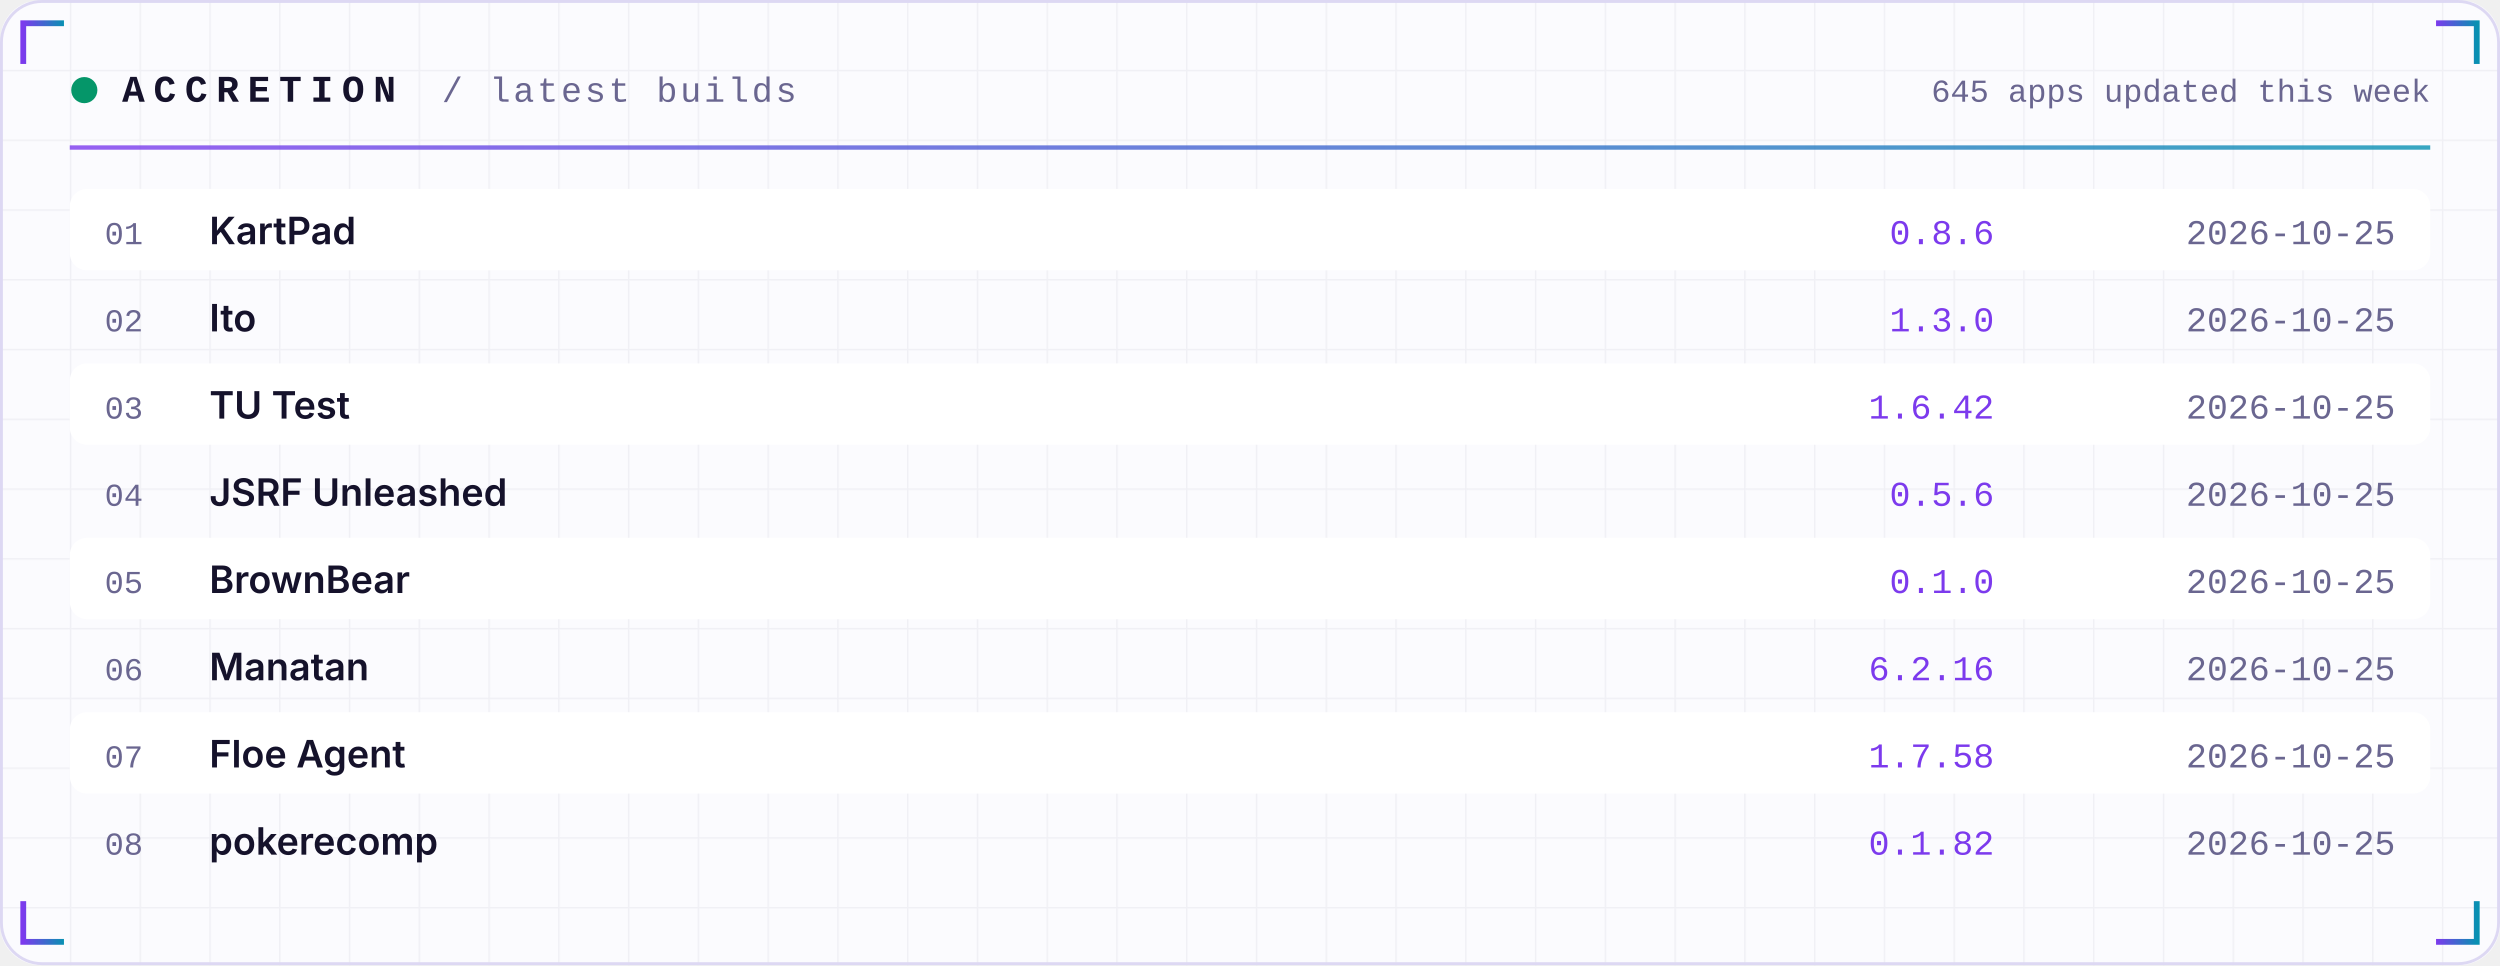
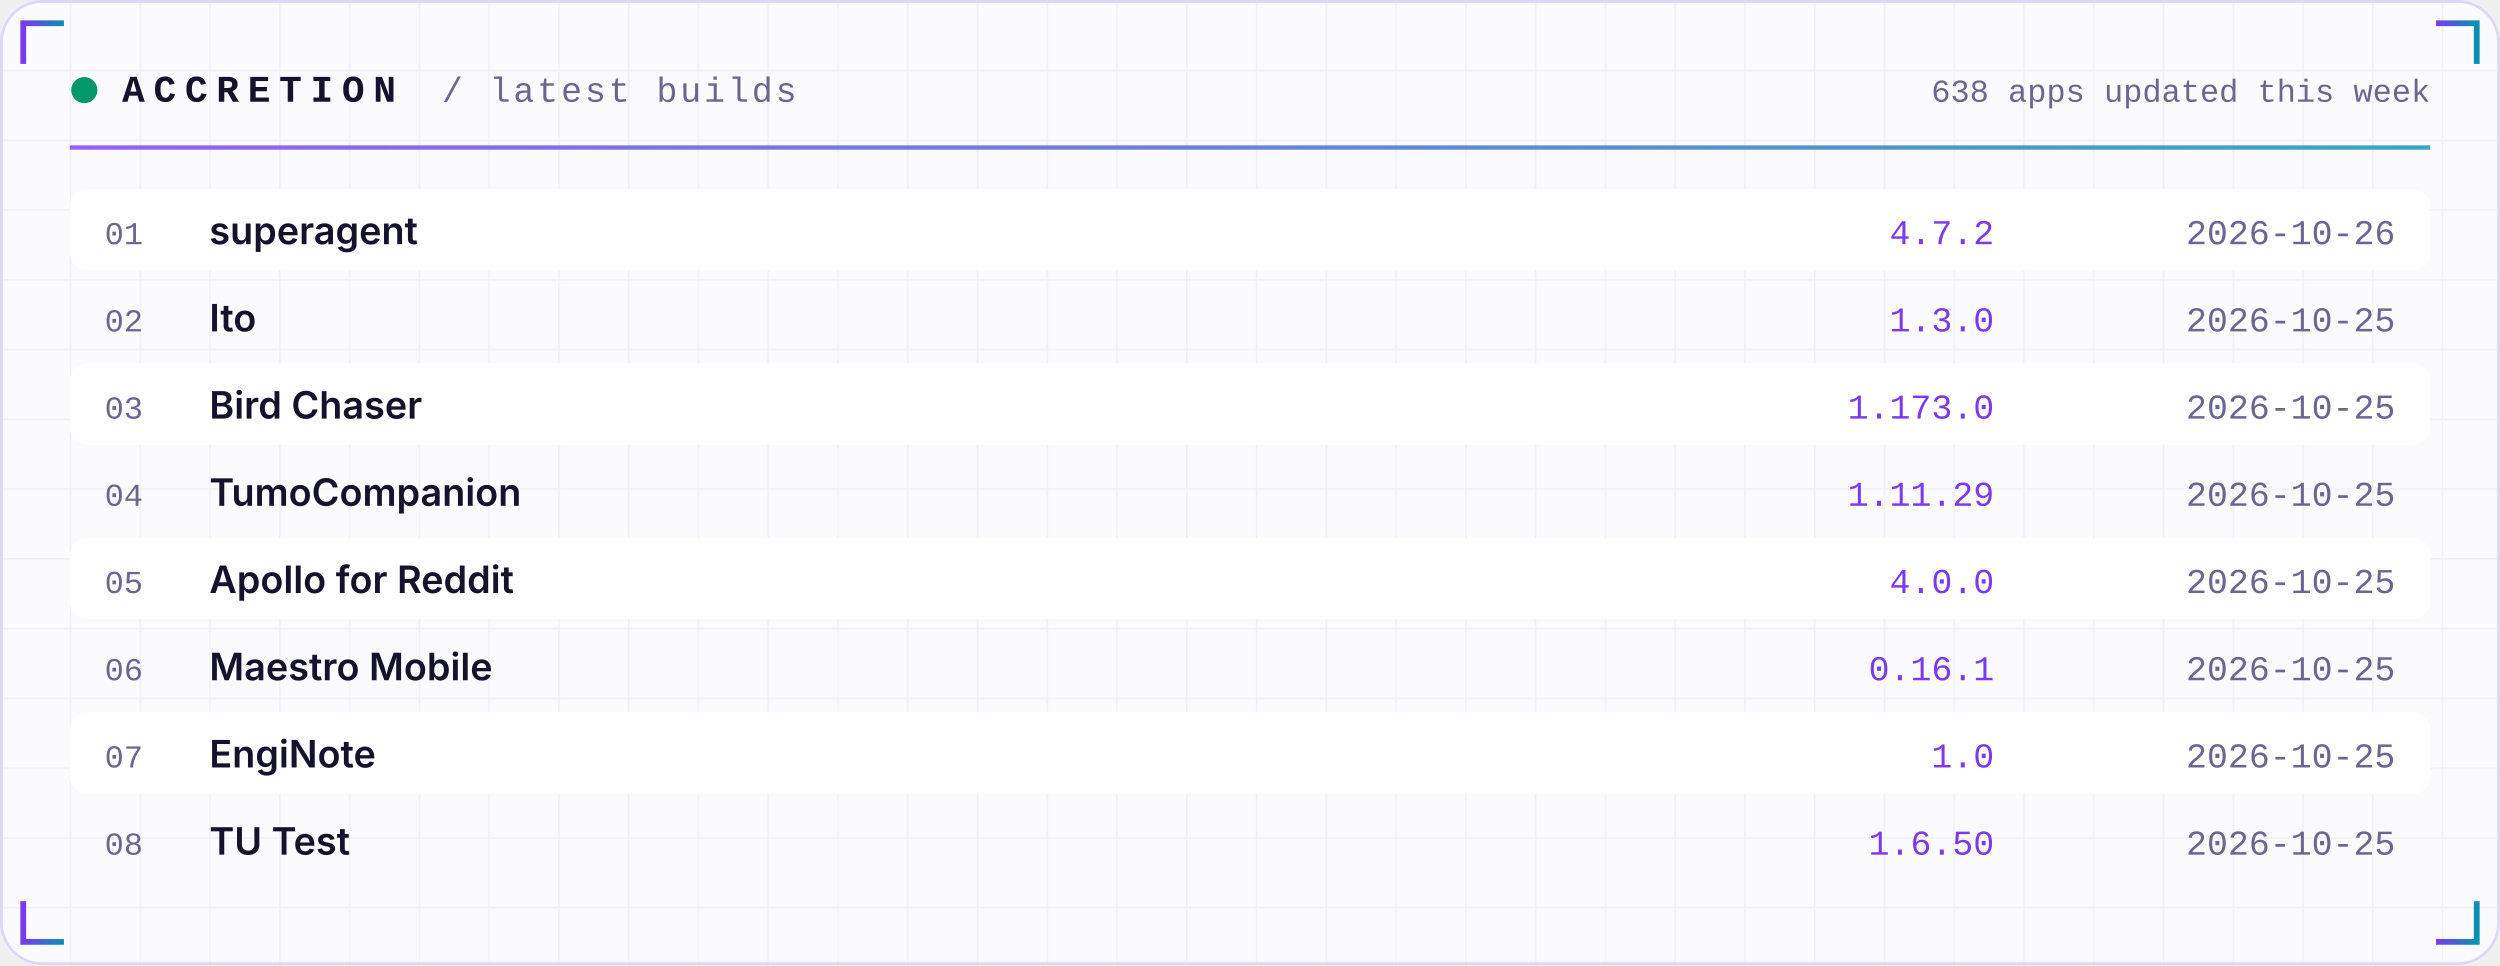
<svg xmlns="http://www.w3.org/2000/svg" width="860" height="332" viewBox="0 0 860 332" role="img">
  <defs>
    <linearGradient id="acc" x1="0" x2="1">
      <stop offset="0" stop-color="#7C3AED" />
      <stop offset="1" stop-color="#0891B2" />
    </linearGradient>
    <linearGradient id="area" x1="0" x2="0" y1="0" y2="1">
      <stop offset="0" stop-color="#7C3AED" stop-opacity="0.35" />
      <stop offset="1" stop-color="#7C3AED" stop-opacity="0" />
    </linearGradient>
    <pattern id="grid" width="24" height="24" patternUnits="userSpaceOnUse">
      <path d="M24 0H0V24" fill="none" stroke="#1E1B4B" stroke-opacity="0.05" />
    </pattern>
  </defs>
  <rect width="860" height="332" rx="14" fill="#FBFBFE" />
  <rect width="860" height="332" rx="14" fill="url(#grid)" />
  <rect x="0.5" y="0.5" width="859" height="331" rx="14" fill="none" stroke="#DDD8F3" />
  <path d="M8 22 V8 H22" stroke="url(#acc)" stroke-width="2" fill="none" />
  <path d="M852 22 V8 H838" stroke="url(#acc)" stroke-width="2" fill="none" />
  <path d="M8 310 V324 H22" stroke="url(#acc)" stroke-width="2" fill="none" />
  <path d="M852 310 V324 H838" stroke="url(#acc)" stroke-width="2" fill="none" />
  <circle cx="29" cy="31" r="4.5" fill="#059669">
    <animate attributeName="opacity" values="1;0.25;1" dur="2.4s" repeatCount="indefinite" />
  </circle>
  <text x="42" y="35" font-family="ui-monospace,SFMono-Regular,Menlo,Consolas,'Liberation Mono',monospace" font-size="13" font-weight="700" fill="#15122B" text-anchor="start" letter-spacing="3">ACCRETION</text>
  <text x="152" y="35" font-family="ui-monospace,SFMono-Regular,Menlo,Consolas,'Liberation Mono',monospace" font-size="12" font-weight="400" fill="#6A6690" text-anchor="start" letter-spacing="1">/ latest builds</text>
-   <text x="836" y="35" font-family="ui-monospace,SFMono-Regular,Menlo,Consolas,'Liberation Mono',monospace" font-size="11" font-weight="400" fill="#6A6690" text-anchor="end" letter-spacing="0">645 apps updated this week</text>
+   <text x="836" y="35" font-family="ui-monospace,SFMono-Regular,Menlo,Consolas,'Liberation Mono',monospace" font-size="11" font-weight="400" fill="#6A6690" text-anchor="end" letter-spacing="0">638 apps updated this week</text>
  <rect x="24" y="50" width="812" height="1.5" fill="url(#acc)" opacity="0.8" />
  <rect x="24" y="65" width="812" height="28" rx="6" fill="#FFFFFF" />
  <text x="36" y="84" font-family="ui-monospace,SFMono-Regular,Menlo,Consolas,'Liberation Mono',monospace" font-size="11" font-weight="400" fill="#6A6690" text-anchor="start" letter-spacing="0">01</text>
-   <text x="72" y="84" font-family="-apple-system,BlinkMacSystemFont,'Segoe UI',Inter,Helvetica,Arial,sans-serif" font-size="13" font-weight="600" fill="#15122B" text-anchor="start" letter-spacing="0">KartPad</text>
-   <text x="686" y="84" font-family="ui-monospace,SFMono-Regular,Menlo,Consolas,'Liberation Mono',monospace" font-size="12" font-weight="400" fill="#7C3AED" text-anchor="end" letter-spacing="0">0.8.6</text>
-   <text x="824" y="84" font-family="ui-monospace,SFMono-Regular,Menlo,Consolas,'Liberation Mono',monospace" font-size="12" font-weight="400" fill="#6A6690" text-anchor="end" letter-spacing="0">2026-10-25</text>
+   <text x="72" y="84" font-family="-apple-system,BlinkMacSystemFont,'Segoe UI',Inter,Helvetica,Arial,sans-serif" font-size="13" font-weight="600" fill="#15122B" text-anchor="start" letter-spacing="0">superagent</text>
+   <text x="686" y="84" font-family="ui-monospace,SFMono-Regular,Menlo,Consolas,'Liberation Mono',monospace" font-size="12" font-weight="400" fill="#7C3AED" text-anchor="end" letter-spacing="0">4.7.2</text>
+   <text x="824" y="84" font-family="ui-monospace,SFMono-Regular,Menlo,Consolas,'Liberation Mono',monospace" font-size="12" font-weight="400" fill="#6A6690" text-anchor="end" letter-spacing="0">2026-10-26</text>
  <text x="36" y="114" font-family="ui-monospace,SFMono-Regular,Menlo,Consolas,'Liberation Mono',monospace" font-size="11" font-weight="400" fill="#6A6690" text-anchor="start" letter-spacing="0">02</text>
  <text x="72" y="114" font-family="-apple-system,BlinkMacSystemFont,'Segoe UI',Inter,Helvetica,Arial,sans-serif" font-size="13" font-weight="600" fill="#15122B" text-anchor="start" letter-spacing="0">Ito</text>
  <text x="686" y="114" font-family="ui-monospace,SFMono-Regular,Menlo,Consolas,'Liberation Mono',monospace" font-size="12" font-weight="400" fill="#7C3AED" text-anchor="end" letter-spacing="0">1.3.0</text>
  <text x="824" y="114" font-family="ui-monospace,SFMono-Regular,Menlo,Consolas,'Liberation Mono',monospace" font-size="12" font-weight="400" fill="#6A6690" text-anchor="end" letter-spacing="0">2026-10-25</text>
  <rect x="24" y="125" width="812" height="28" rx="6" fill="#FFFFFF" />
  <text x="36" y="144" font-family="ui-monospace,SFMono-Regular,Menlo,Consolas,'Liberation Mono',monospace" font-size="11" font-weight="400" fill="#6A6690" text-anchor="start" letter-spacing="0">03</text>
-   <text x="72" y="144" font-family="-apple-system,BlinkMacSystemFont,'Segoe UI',Inter,Helvetica,Arial,sans-serif" font-size="13" font-weight="600" fill="#15122B" text-anchor="start" letter-spacing="0">TU Test</text>
-   <text x="686" y="144" font-family="ui-monospace,SFMono-Regular,Menlo,Consolas,'Liberation Mono',monospace" font-size="12" font-weight="400" fill="#7C3AED" text-anchor="end" letter-spacing="0">1.6.42</text>
+   <text x="72" y="144" font-family="-apple-system,BlinkMacSystemFont,'Segoe UI',Inter,Helvetica,Arial,sans-serif" font-size="13" font-weight="600" fill="#15122B" text-anchor="start" letter-spacing="0">Bird Chaser</text>
+   <text x="686" y="144" font-family="ui-monospace,SFMono-Regular,Menlo,Consolas,'Liberation Mono',monospace" font-size="12" font-weight="400" fill="#7C3AED" text-anchor="end" letter-spacing="0">1.173.0</text>
  <text x="824" y="144" font-family="ui-monospace,SFMono-Regular,Menlo,Consolas,'Liberation Mono',monospace" font-size="12" font-weight="400" fill="#6A6690" text-anchor="end" letter-spacing="0">2026-10-25</text>
  <text x="36" y="174" font-family="ui-monospace,SFMono-Regular,Menlo,Consolas,'Liberation Mono',monospace" font-size="11" font-weight="400" fill="#6A6690" text-anchor="start" letter-spacing="0">04</text>
-   <text x="72" y="174" font-family="-apple-system,BlinkMacSystemFont,'Segoe UI',Inter,Helvetica,Arial,sans-serif" font-size="13" font-weight="600" fill="#15122B" text-anchor="start" letter-spacing="0">JSRF Unleashed</text>
-   <text x="686" y="174" font-family="ui-monospace,SFMono-Regular,Menlo,Consolas,'Liberation Mono',monospace" font-size="12" font-weight="400" fill="#7C3AED" text-anchor="end" letter-spacing="0">0.5.6</text>
+   <text x="72" y="174" font-family="-apple-system,BlinkMacSystemFont,'Segoe UI',Inter,Helvetica,Arial,sans-serif" font-size="13" font-weight="600" fill="#15122B" text-anchor="start" letter-spacing="0">TumoCompanion</text>
+   <text x="686" y="174" font-family="ui-monospace,SFMono-Regular,Menlo,Consolas,'Liberation Mono',monospace" font-size="12" font-weight="400" fill="#7C3AED" text-anchor="end" letter-spacing="0">1.11.29</text>
  <text x="824" y="174" font-family="ui-monospace,SFMono-Regular,Menlo,Consolas,'Liberation Mono',monospace" font-size="12" font-weight="400" fill="#6A6690" text-anchor="end" letter-spacing="0">2026-10-25</text>
  <rect x="24" y="185" width="812" height="28" rx="6" fill="#FFFFFF" />
  <text x="36" y="204" font-family="ui-monospace,SFMono-Regular,Menlo,Consolas,'Liberation Mono',monospace" font-size="11" font-weight="400" fill="#6A6690" text-anchor="start" letter-spacing="0">05</text>
-   <text x="72" y="204" font-family="-apple-system,BlinkMacSystemFont,'Segoe UI',Inter,Helvetica,Arial,sans-serif" font-size="13" font-weight="600" fill="#15122B" text-anchor="start" letter-spacing="0">BrownBear</text>
-   <text x="686" y="204" font-family="ui-monospace,SFMono-Regular,Menlo,Consolas,'Liberation Mono',monospace" font-size="12" font-weight="400" fill="#7C3AED" text-anchor="end" letter-spacing="0">0.1.0</text>
+   <text x="72" y="204" font-family="-apple-system,BlinkMacSystemFont,'Segoe UI',Inter,Helvetica,Arial,sans-serif" font-size="13" font-weight="600" fill="#15122B" text-anchor="start" letter-spacing="0">Apollo for Reddit</text>
+   <text x="686" y="204" font-family="ui-monospace,SFMono-Regular,Menlo,Consolas,'Liberation Mono',monospace" font-size="12" font-weight="400" fill="#7C3AED" text-anchor="end" letter-spacing="0">4.0.0</text>
  <text x="824" y="204" font-family="ui-monospace,SFMono-Regular,Menlo,Consolas,'Liberation Mono',monospace" font-size="12" font-weight="400" fill="#6A6690" text-anchor="end" letter-spacing="0">2026-10-25</text>
  <text x="36" y="234" font-family="ui-monospace,SFMono-Regular,Menlo,Consolas,'Liberation Mono',monospace" font-size="11" font-weight="400" fill="#6A6690" text-anchor="start" letter-spacing="0">06</text>
-   <text x="72" y="234" font-family="-apple-system,BlinkMacSystemFont,'Segoe UI',Inter,Helvetica,Arial,sans-serif" font-size="13" font-weight="600" fill="#15122B" text-anchor="start" letter-spacing="0">Manatan</text>
-   <text x="686" y="234" font-family="ui-monospace,SFMono-Regular,Menlo,Consolas,'Liberation Mono',monospace" font-size="12" font-weight="400" fill="#7C3AED" text-anchor="end" letter-spacing="0">6.2.16</text>
+   <text x="72" y="234" font-family="-apple-system,BlinkMacSystemFont,'Segoe UI',Inter,Helvetica,Arial,sans-serif" font-size="13" font-weight="600" fill="#15122B" text-anchor="start" letter-spacing="0">Maestro Mobile</text>
+   <text x="686" y="234" font-family="ui-monospace,SFMono-Regular,Menlo,Consolas,'Liberation Mono',monospace" font-size="12" font-weight="400" fill="#7C3AED" text-anchor="end" letter-spacing="0">0.16.1</text>
  <text x="824" y="234" font-family="ui-monospace,SFMono-Regular,Menlo,Consolas,'Liberation Mono',monospace" font-size="12" font-weight="400" fill="#6A6690" text-anchor="end" letter-spacing="0">2026-10-25</text>
  <rect x="24" y="245" width="812" height="28" rx="6" fill="#FFFFFF" />
  <text x="36" y="264" font-family="ui-monospace,SFMono-Regular,Menlo,Consolas,'Liberation Mono',monospace" font-size="11" font-weight="400" fill="#6A6690" text-anchor="start" letter-spacing="0">07</text>
-   <text x="72" y="264" font-family="-apple-system,BlinkMacSystemFont,'Segoe UI',Inter,Helvetica,Arial,sans-serif" font-size="13" font-weight="600" fill="#15122B" text-anchor="start" letter-spacing="0">Floe Agent</text>
-   <text x="686" y="264" font-family="ui-monospace,SFMono-Regular,Menlo,Consolas,'Liberation Mono',monospace" font-size="12" font-weight="400" fill="#7C3AED" text-anchor="end" letter-spacing="0">1.7.58</text>
+   <text x="72" y="264" font-family="-apple-system,BlinkMacSystemFont,'Segoe UI',Inter,Helvetica,Arial,sans-serif" font-size="13" font-weight="600" fill="#15122B" text-anchor="start" letter-spacing="0">EngiNote</text>
+   <text x="686" y="264" font-family="ui-monospace,SFMono-Regular,Menlo,Consolas,'Liberation Mono',monospace" font-size="12" font-weight="400" fill="#7C3AED" text-anchor="end" letter-spacing="0">1.0</text>
  <text x="824" y="264" font-family="ui-monospace,SFMono-Regular,Menlo,Consolas,'Liberation Mono',monospace" font-size="12" font-weight="400" fill="#6A6690" text-anchor="end" letter-spacing="0">2026-10-25</text>
  <text x="36" y="294" font-family="ui-monospace,SFMono-Regular,Menlo,Consolas,'Liberation Mono',monospace" font-size="11" font-weight="400" fill="#6A6690" text-anchor="start" letter-spacing="0">08</text>
-   <text x="72" y="294" font-family="-apple-system,BlinkMacSystemFont,'Segoe UI',Inter,Helvetica,Arial,sans-serif" font-size="13" font-weight="600" fill="#15122B" text-anchor="start" letter-spacing="0">pokerecomp</text>
-   <text x="686" y="294" font-family="ui-monospace,SFMono-Regular,Menlo,Consolas,'Liberation Mono',monospace" font-size="12" font-weight="400" fill="#7C3AED" text-anchor="end" letter-spacing="0">0.1.82</text>
+   <text x="72" y="294" font-family="-apple-system,BlinkMacSystemFont,'Segoe UI',Inter,Helvetica,Arial,sans-serif" font-size="13" font-weight="600" fill="#15122B" text-anchor="start" letter-spacing="0">TU Test</text>
+   <text x="686" y="294" font-family="ui-monospace,SFMono-Regular,Menlo,Consolas,'Liberation Mono',monospace" font-size="12" font-weight="400" fill="#7C3AED" text-anchor="end" letter-spacing="0">1.6.50</text>
  <text x="824" y="294" font-family="ui-monospace,SFMono-Regular,Menlo,Consolas,'Liberation Mono',monospace" font-size="12" font-weight="400" fill="#6A6690" text-anchor="end" letter-spacing="0">2026-10-25</text>
</svg>
